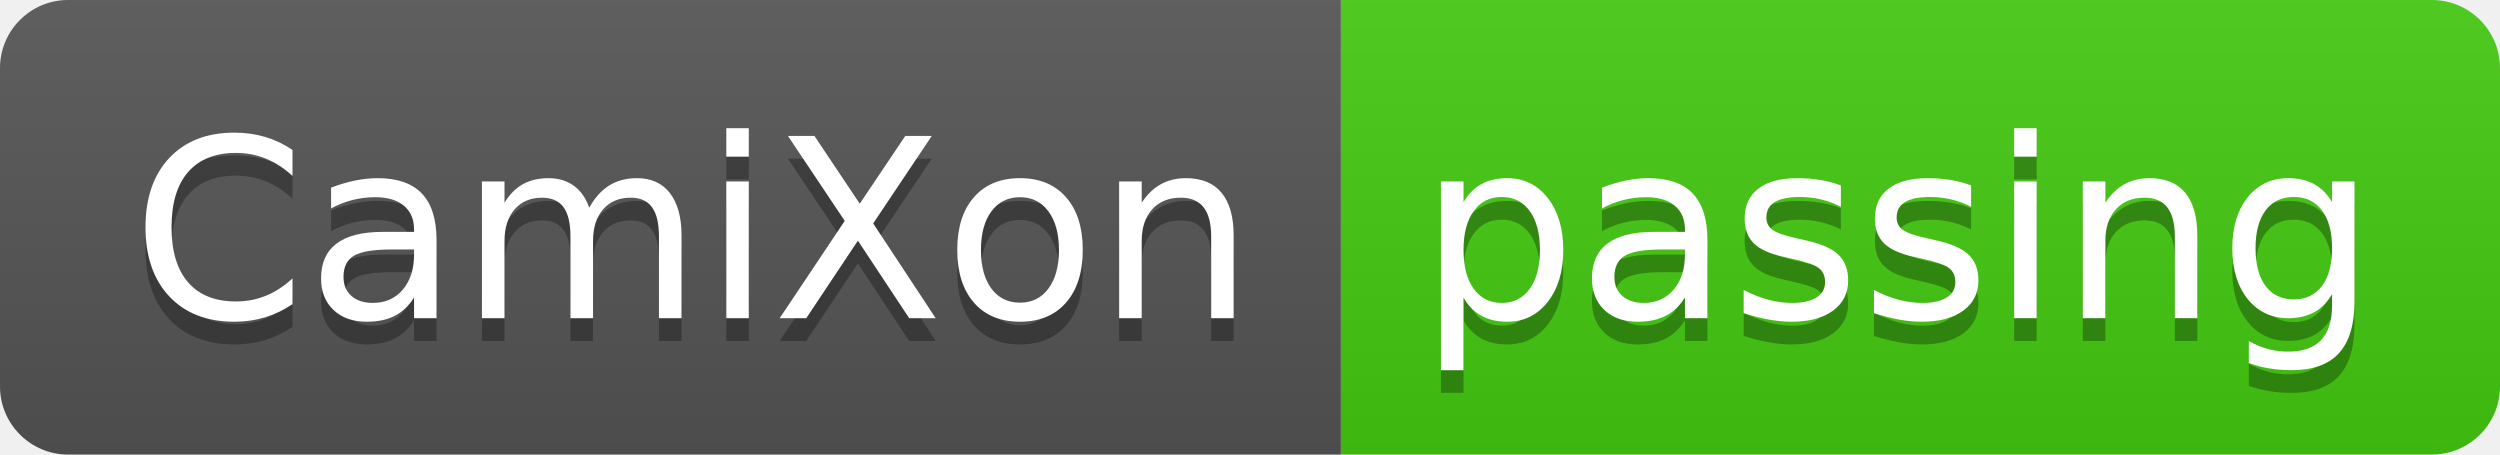
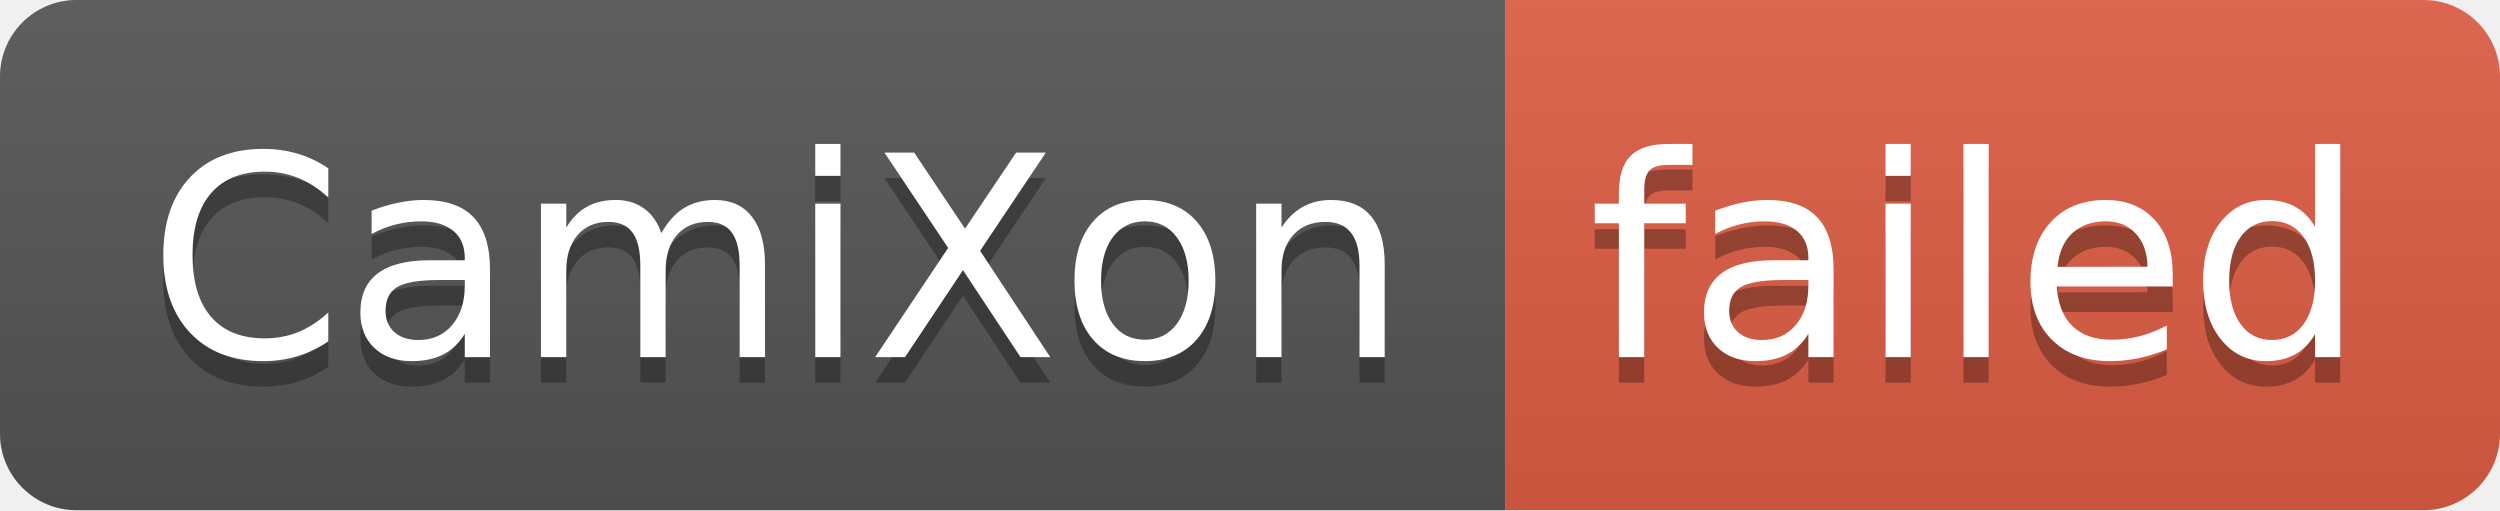
- <svg xmlns="http://www.w3.org/2000/svg" width="110" height="20" role="img" aria-label="CamiXon: passing">
+ <svg xmlns="http://www.w3.org/2000/svg" width="98" height="20" role="img" aria-label="CamiXon: failed">
  <linearGradient id="s" x2="0" y2="100%">
    <stop offset="0" stop-color="#bbb" stop-opacity=".1" />
    <stop offset="1" stop-opacity=".1" />
  </linearGradient>
  <clipPath id="r">
-     <rect width="110" height="20" rx="3" fill="#fff" />
+     <rect width="98" height="20" rx="3" fill="#fff" />
  </clipPath>
  <g clip-path="url(#r)">
    <rect width="59" height="20" fill="#555" />
-     <rect x="59" width="51" height="20" fill="#4c1" />
-     <rect width="110" height="20" fill="url(#s)" />
+     <rect x="59" width="39" height="20" fill="#e05d44" />
+     <rect width="98" height="20" fill="url(#s)" />
  </g>
  <g fill="#fff" text-anchor="middle" font-family="Verdana,Geneva,DejaVu Sans,sans-serif" text-rendering="geometricPrecision" font-size="110">
    <text aria-hidden="true" x="305" y="150" fill="#010101" fill-opacity=".3" transform="scale(.1)" textLength="490">CamiXon</text>
    <text x="305" y="140" transform="scale(.1)" fill="#fff" textLength="490">CamiXon</text>
-     <text aria-hidden="true" x="835" y="150" fill="#010101" fill-opacity=".3" transform="scale(.1)" textLength="410">passing</text>
-     <text x="835" y="140" transform="scale(.1)" fill="#fff" textLength="410">passing</text>
+     <text aria-hidden="true" x="775" y="150" fill="#010101" fill-opacity=".3" transform="scale(.1)" textLength="290">failed</text>
+     <text x="775" y="140" transform="scale(.1)" fill="#fff" textLength="290">failed</text>
  </g>
</svg>
